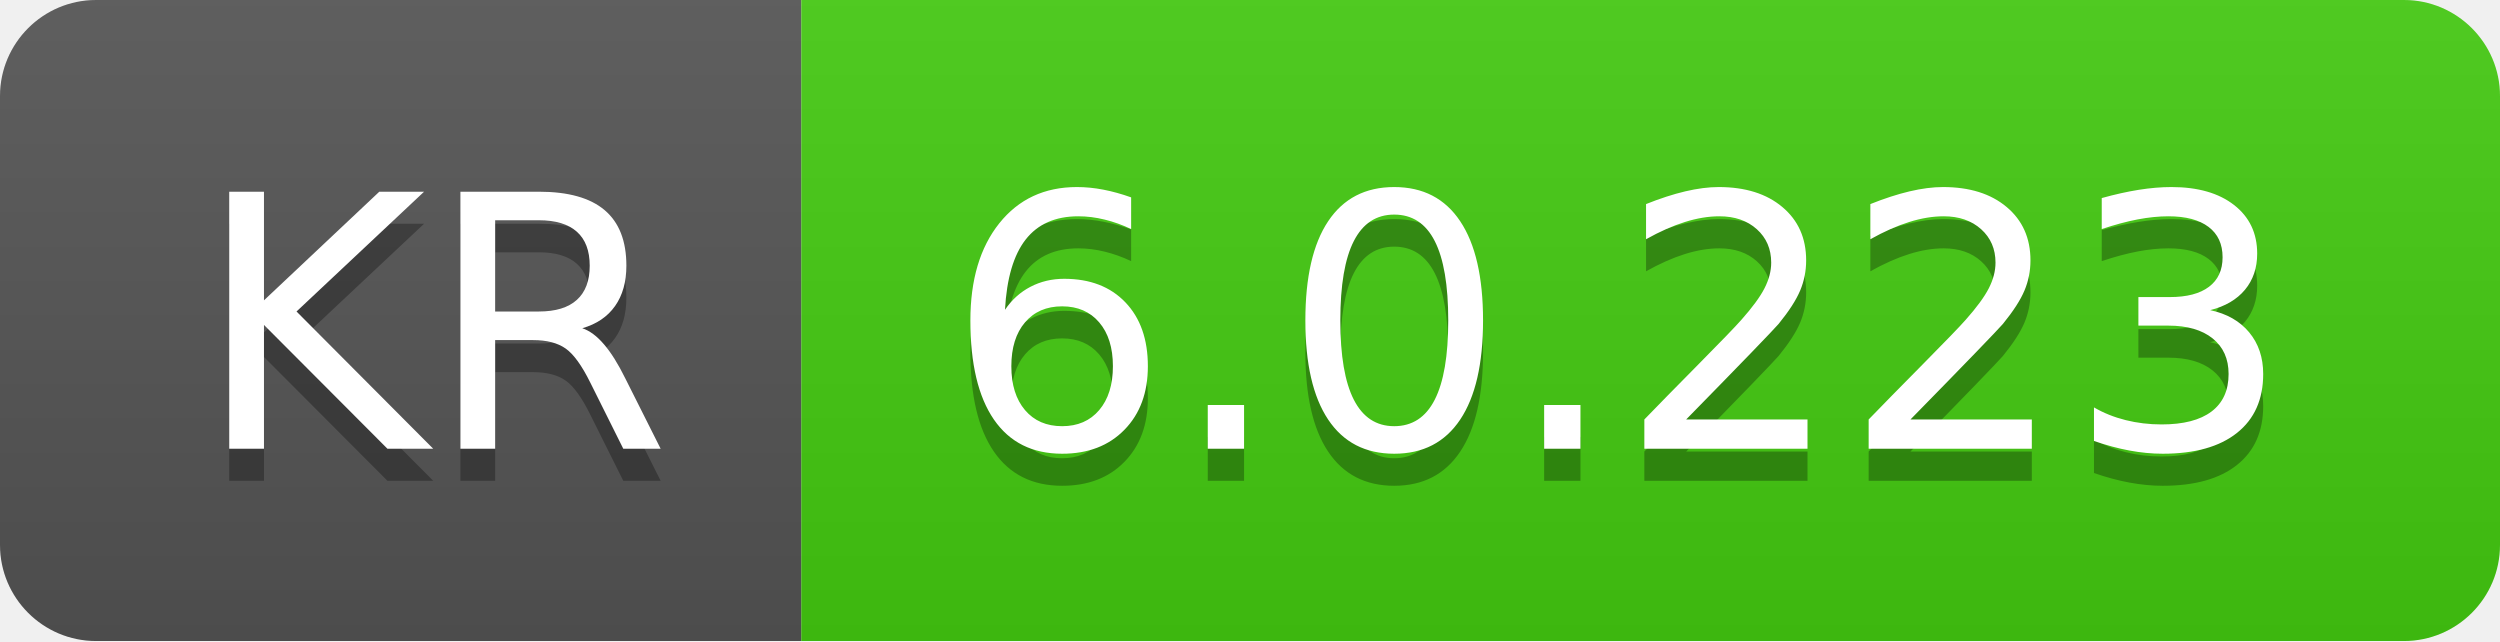
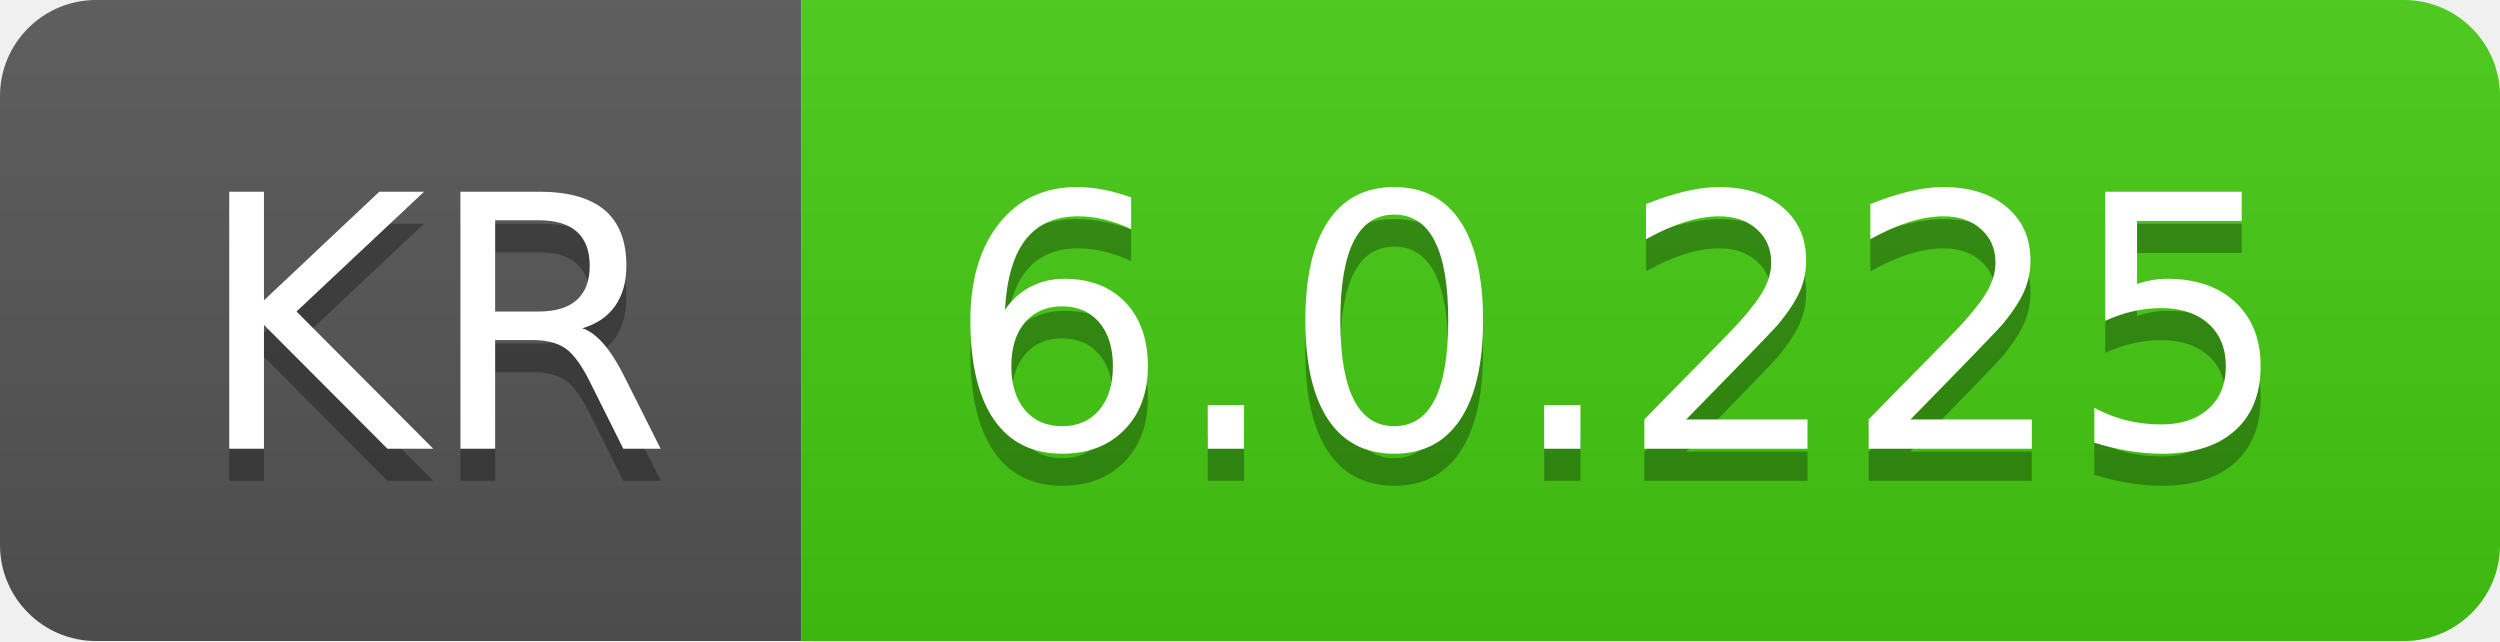
- <svg xmlns="http://www.w3.org/2000/svg" width="78" height="20" role="img" aria-label="KR: 6.0.223">
+ <svg xmlns="http://www.w3.org/2000/svg" width="78" height="20" role="img" aria-label="KR: 6.0.225">
  <linearGradient id="s" x2="0" y2="100%">
    <stop offset="0" stop-color="#bbb" stop-opacity=".1" />
    <stop offset="1" stop-opacity=".1" />
  </linearGradient>
  <clipPath id="r">
    <rect width="78" height="20" rx="3" fill="#fff" />
  </clipPath>
  <g clip-path="url(#r)">
    <rect width="25" height="20" fill="#555" />
    <rect x="25" width="53" height="20" fill="#4c1" />
    <rect width="78" height="20" fill="url(#s)" />
  </g>
  <g fill="#fff" text-anchor="middle" font-family="Verdana,Geneva,DejaVu Sans,sans-serif" text-rendering="geometricPrecision" font-size="110">
    <text aria-hidden="true" x="135" y="150" fill="#010101" fill-opacity=".3" transform="scale(.1)" textLength="150">KR</text>
    <text x="135" y="140" transform="scale(.1)" fill="#fff" textLength="150">KR</text>
-     <text aria-hidden="true" x="505" y="150" fill="#010101" fill-opacity=".3" transform="scale(.1)" textLength="430">6.0.223</text>
-     <text x="505" y="140" transform="scale(.1)" fill="#fff" textLength="430">6.0.223</text>
+     <text aria-hidden="true" x="505" y="150" fill="#010101" fill-opacity=".3" transform="scale(.1)" textLength="430">6.0.225</text>
+     <text x="505" y="140" transform="scale(.1)" fill="#fff" textLength="430">6.0.225</text>
  </g>
</svg>
